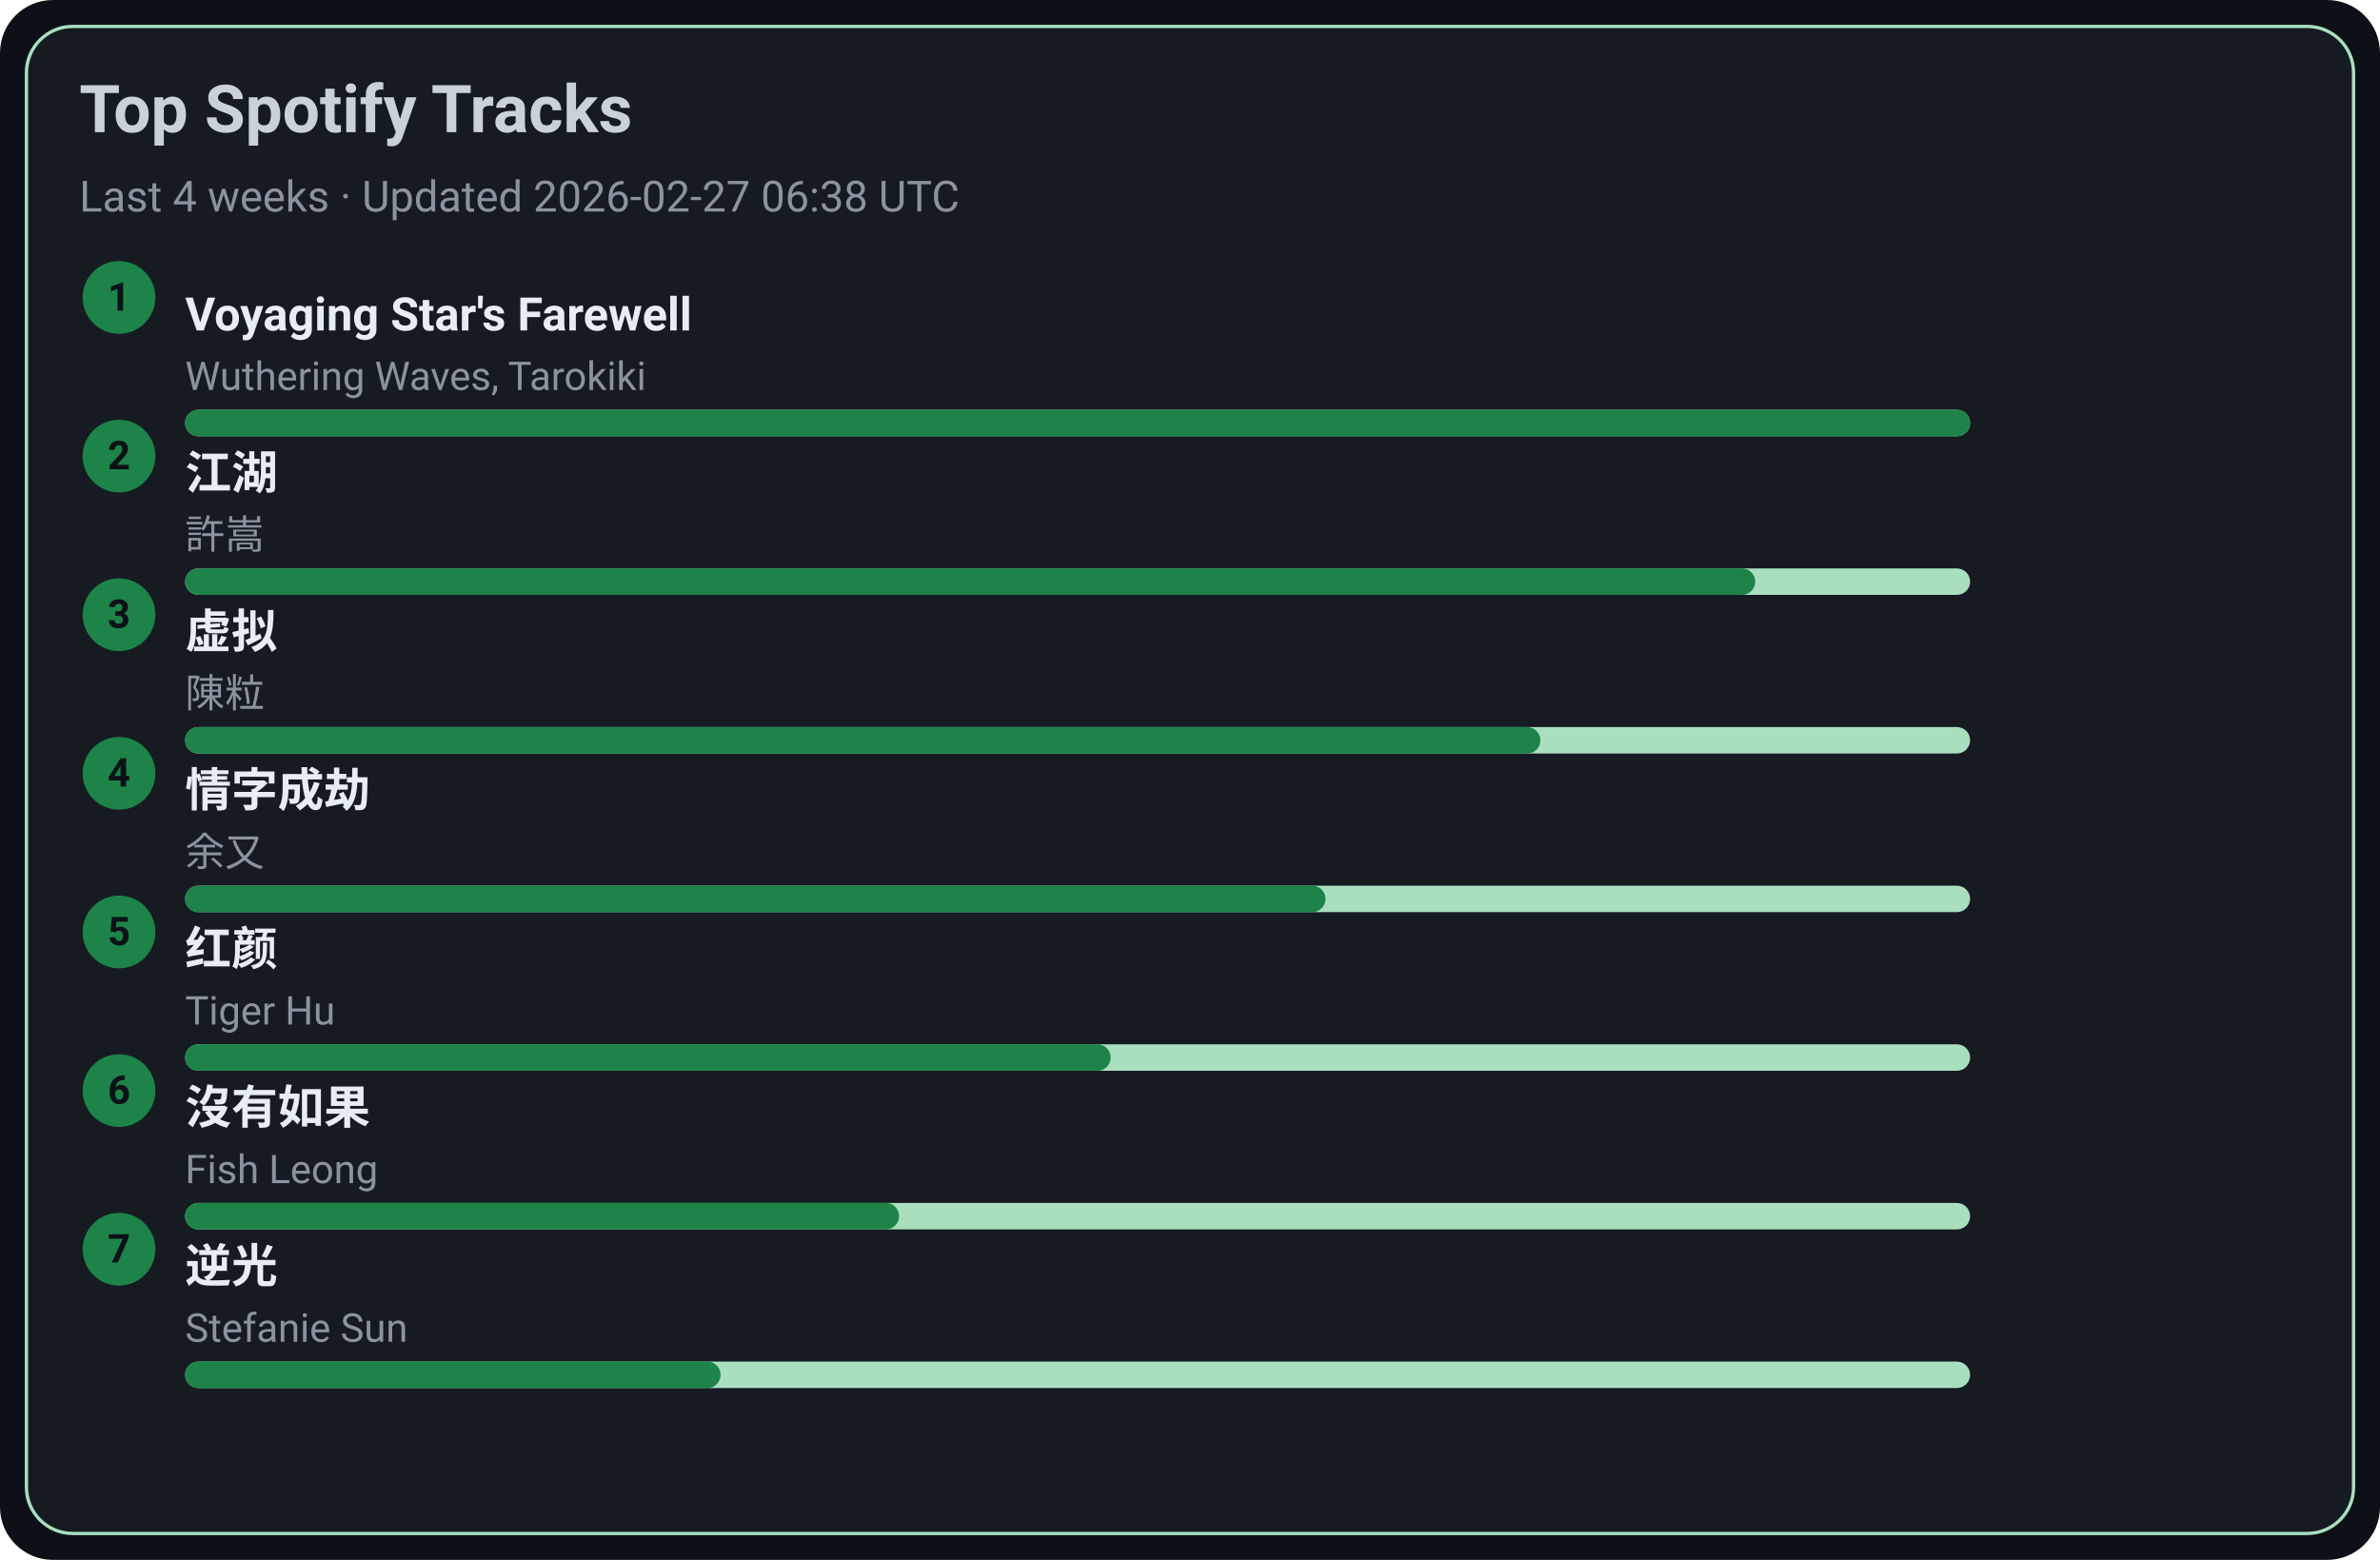
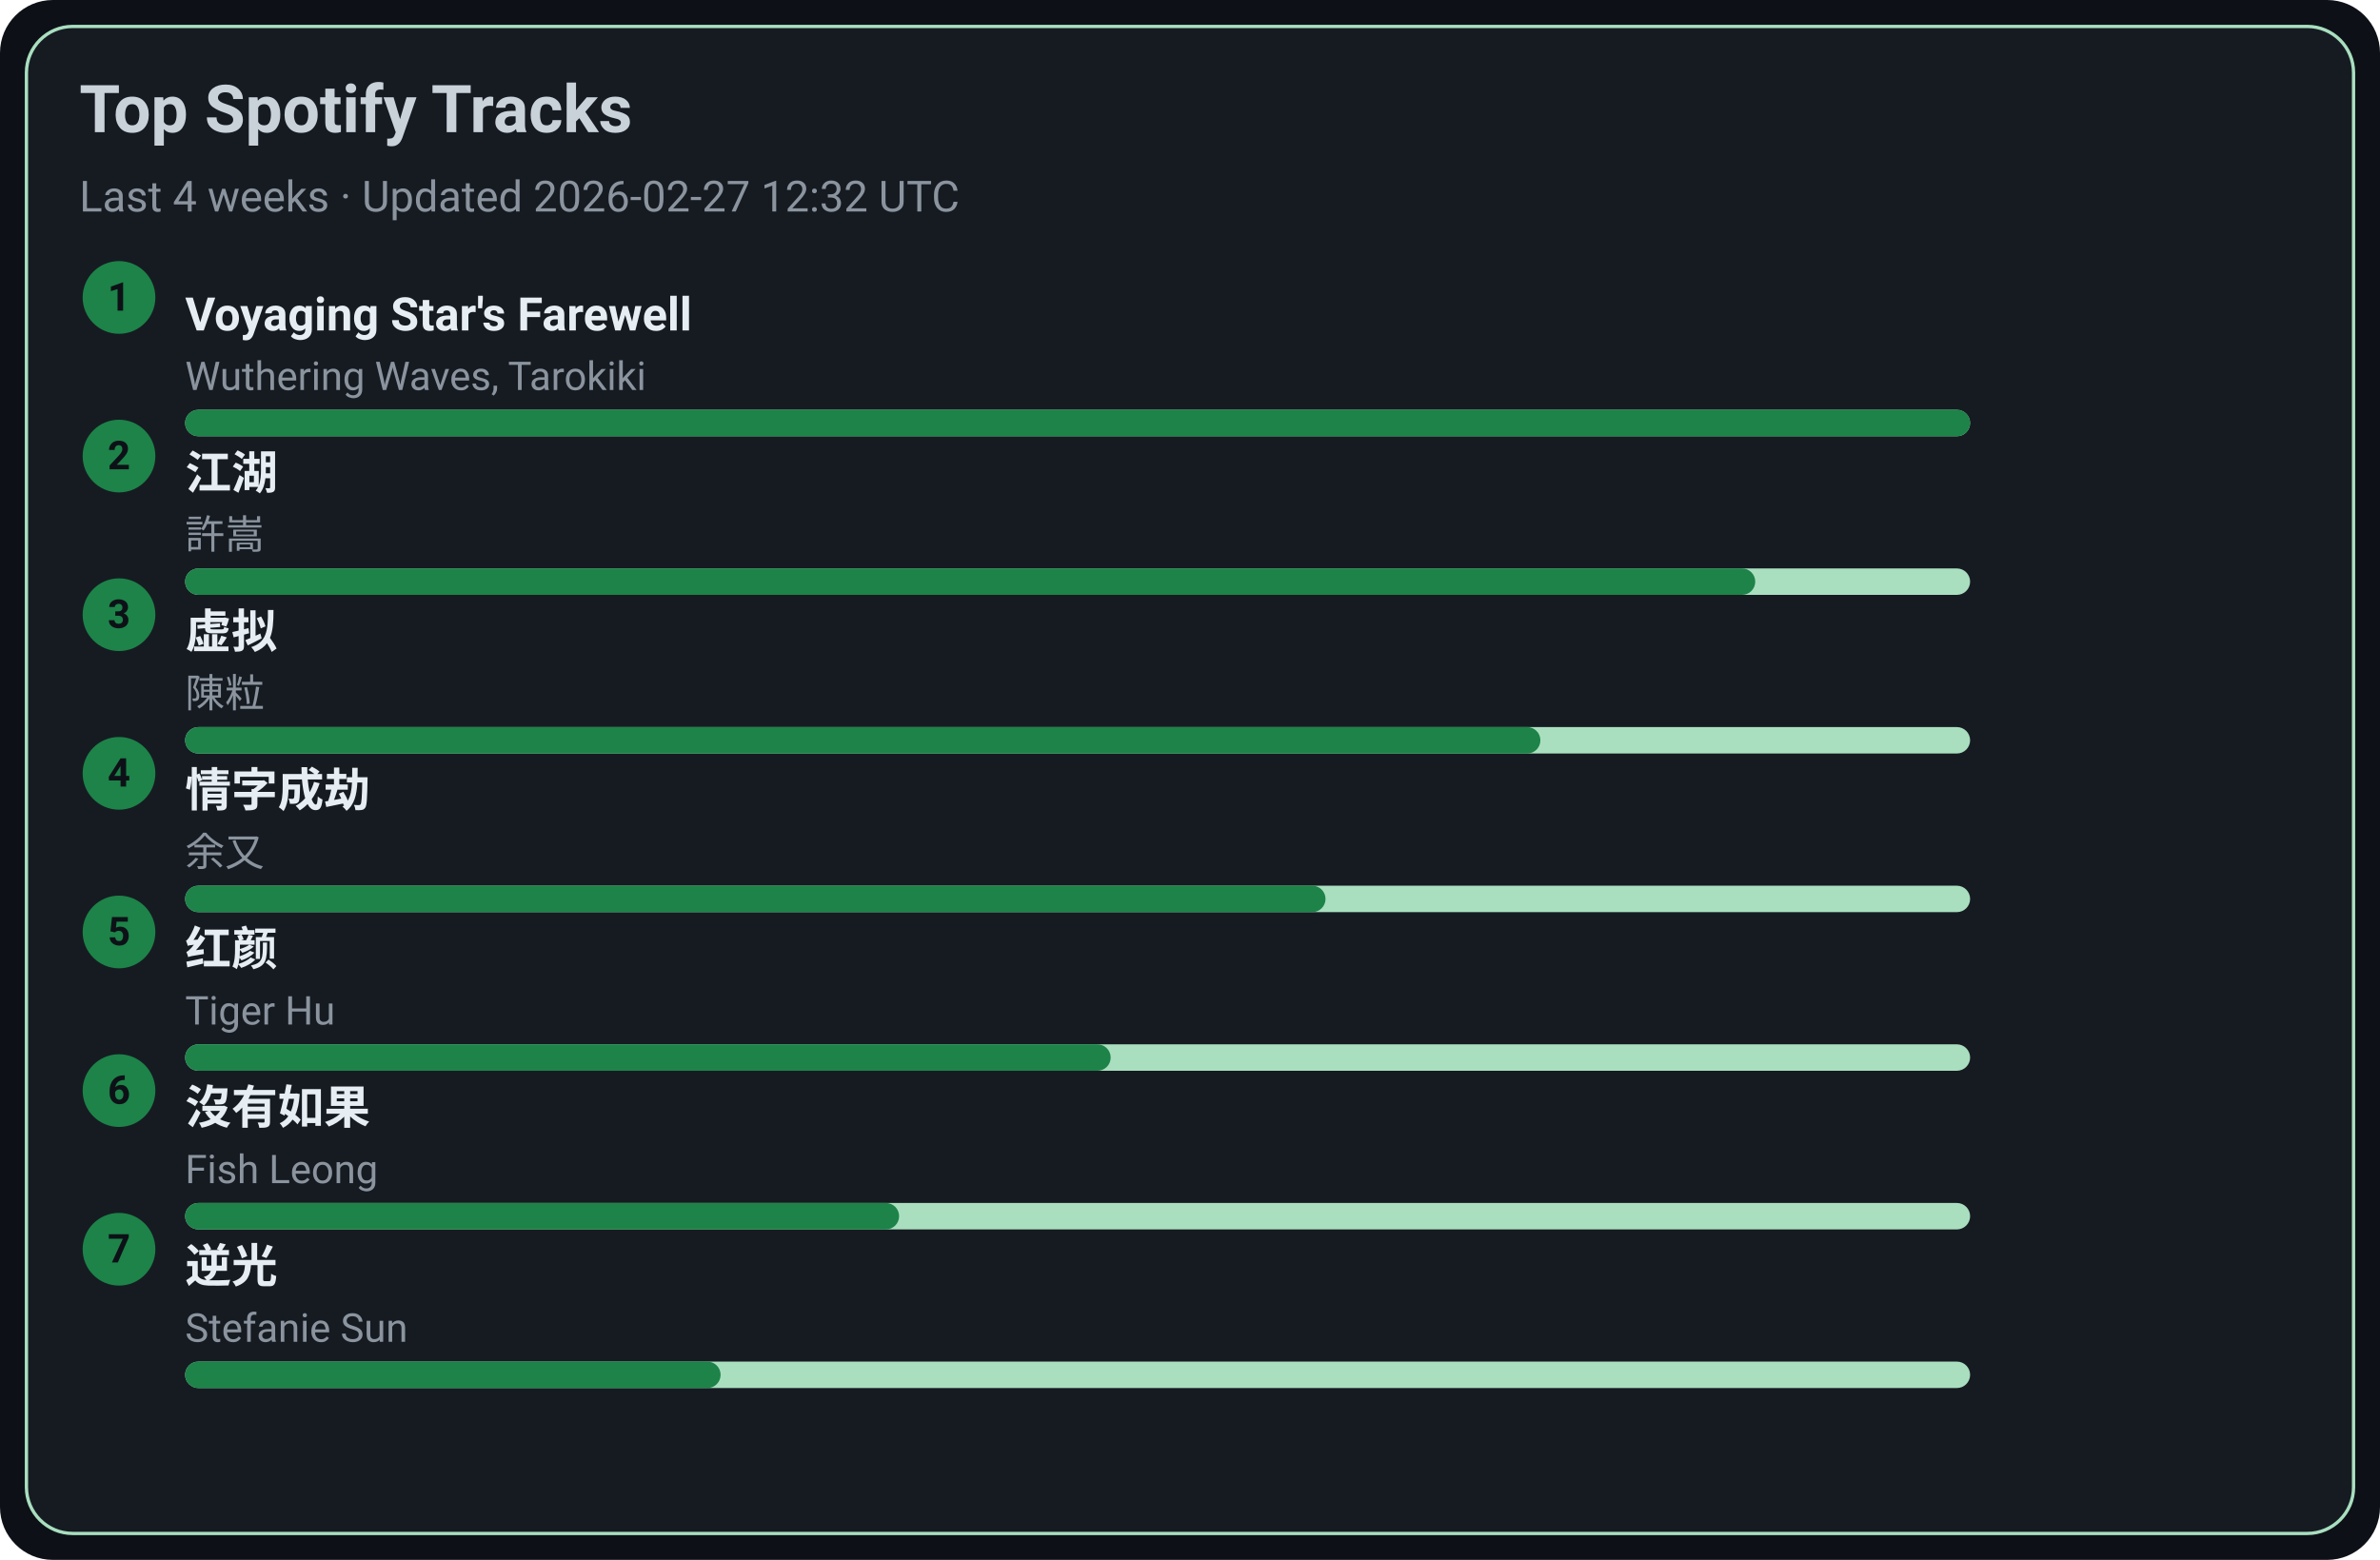
<svg xmlns="http://www.w3.org/2000/svg" width="720" height="472" viewBox="0 0 720 472">
  <style>text{font-family:-apple-system,BlinkMacSystemFont,Segoe UI,Roboto,Ubuntu,Helvetica Neue,Arial,Noto Sans,sans-serif}</style>
  <rect width="720" height="472" rx="16" fill="#0d1117" />
  <rect x="8" y="8" width="704" height="456" rx="14" fill="#161b22" stroke="#A9DFBF" />
  <text x="24" y="40" font-size="20" fill="#c9d1d9" font-weight="600">Top Spotify Tracks</text>
-   <text x="24" y="64" font-size="13" fill="#8b949e">Last 4 weeks · Updated 2026-02-27 06:38 UTC</text>
+   <text x="24" y="64" font-size="13" fill="#8b949e">Last 4 weeks · Updated 2026-02-27 12:32 UTC</text>
  <circle cx="36" cy="90" r="11" fill="#1D8348" />
  <text x="36" y="94" text-anchor="middle" font-size="12" fill="#0d1117" font-weight="700">1</text>
  <a href="https://open.spotify.com/track/3uI2KolgU1Pt41ywffsggr" target="_blank" rel="noopener noreferrer">
    <text x="56" y="100" font-size="14" fill="#e6edf3" font-weight="600">Voyaging Star's Farewell</text>
  </a>
  <text x="56" y="118" font-size="12" fill="#8b949e">Wuthering Waves, Tarokiki</text>
  <rect x="56" y="124" width="540" height="8" rx="4" fill="#A9DFBF" />
  <rect x="56" y="124" width="540" height="8" rx="4" fill="#1D8348" />
  <circle cx="36" cy="138" r="11" fill="#1D8348" />
  <text x="36" y="142" text-anchor="middle" font-size="12" fill="#0d1117" font-weight="700">2</text>
  <a href="https://open.spotify.com/track/03PCdwqajii1xgp7WIozzC" target="_blank" rel="noopener noreferrer">
    <text x="56" y="148" font-size="14" fill="#e6edf3" font-weight="600">江湖</text>
  </a>
  <text x="56" y="166" font-size="12" fill="#8b949e">許嵩</text>
  <rect x="56" y="172" width="540" height="8" rx="4" fill="#A9DFBF" />
  <rect x="56" y="172" width="475" height="8" rx="4" fill="#1D8348" />
  <circle cx="36" cy="186" r="11" fill="#1D8348" />
  <text x="36" y="190" text-anchor="middle" font-size="12" fill="#0d1117" font-weight="700">3</text>
  <a href="https://open.spotify.com/track/5l9sg05BhpfsdLfRvjGsAf" target="_blank" rel="noopener noreferrer">
    <text x="56" y="196" font-size="14" fill="#e6edf3" font-weight="600">虚拟</text>
  </a>
  <text x="56" y="214" font-size="12" fill="#8b949e">陳粒</text>
  <rect x="56" y="220" width="540" height="8" rx="4" fill="#A9DFBF" />
  <rect x="56" y="220" width="410" height="8" rx="4" fill="#1D8348" />
  <circle cx="36" cy="234" r="11" fill="#1D8348" />
  <text x="36" y="238" text-anchor="middle" font-size="12" fill="#0d1117" font-weight="700">4</text>
  <a href="https://open.spotify.com/track/6PLof7Z5mvbp9im83J4m3m" target="_blank" rel="noopener noreferrer">
    <text x="56" y="244" font-size="14" fill="#e6edf3" font-weight="600">情字成劫</text>
  </a>
  <text x="56" y="262" font-size="12" fill="#8b949e">余又</text>
  <rect x="56" y="268" width="540" height="8" rx="4" fill="#A9DFBF" />
  <rect x="56" y="268" width="345" height="8" rx="4" fill="#1D8348" />
  <circle cx="36" cy="282" r="11" fill="#1D8348" />
  <text x="36" y="286" text-anchor="middle" font-size="12" fill="#0d1117" font-weight="700">5</text>
  <a href="https://open.spotify.com/track/6Q7OE4tvrUOIvIDY2EC5Im" target="_blank" rel="noopener noreferrer">
    <text x="56" y="292" font-size="14" fill="#e6edf3" font-weight="600">红颜</text>
  </a>
  <text x="56" y="310" font-size="12" fill="#8b949e">Tiger Hu</text>
  <rect x="56" y="316" width="540" height="8" rx="4" fill="#A9DFBF" />
  <rect x="56" y="316" width="280" height="8" rx="4" fill="#1D8348" />
  <circle cx="36" cy="330" r="11" fill="#1D8348" />
  <text x="36" y="334" text-anchor="middle" font-size="12" fill="#0d1117" font-weight="700">6</text>
  <a href="https://open.spotify.com/track/1G9MmoUjo5nC5lB7paaG0l" target="_blank" rel="noopener noreferrer">
    <text x="56" y="340" font-size="14" fill="#e6edf3" font-weight="600">沒有如果</text>
  </a>
  <text x="56" y="358" font-size="12" fill="#8b949e">Fish Leong</text>
  <rect x="56" y="364" width="540" height="8" rx="4" fill="#A9DFBF" />
  <rect x="56" y="364" width="216" height="8" rx="4" fill="#1D8348" />
  <circle cx="36" cy="378" r="11" fill="#1D8348" />
  <text x="36" y="382" text-anchor="middle" font-size="12" fill="#0d1117" font-weight="700">7</text>
  <a href="https://open.spotify.com/track/4x1hB3Yg01Aq6J6q0deS9M" target="_blank" rel="noopener noreferrer">
    <text x="56" y="388" font-size="14" fill="#e6edf3" font-weight="600">逆光</text>
  </a>
  <text x="56" y="406" font-size="12" fill="#8b949e">Stefanie Sun</text>
  <rect x="56" y="412" width="540" height="8" rx="4" fill="#A9DFBF" />
  <rect x="56" y="412" width="162" height="8" rx="4" fill="#1D8348" />
</svg>
